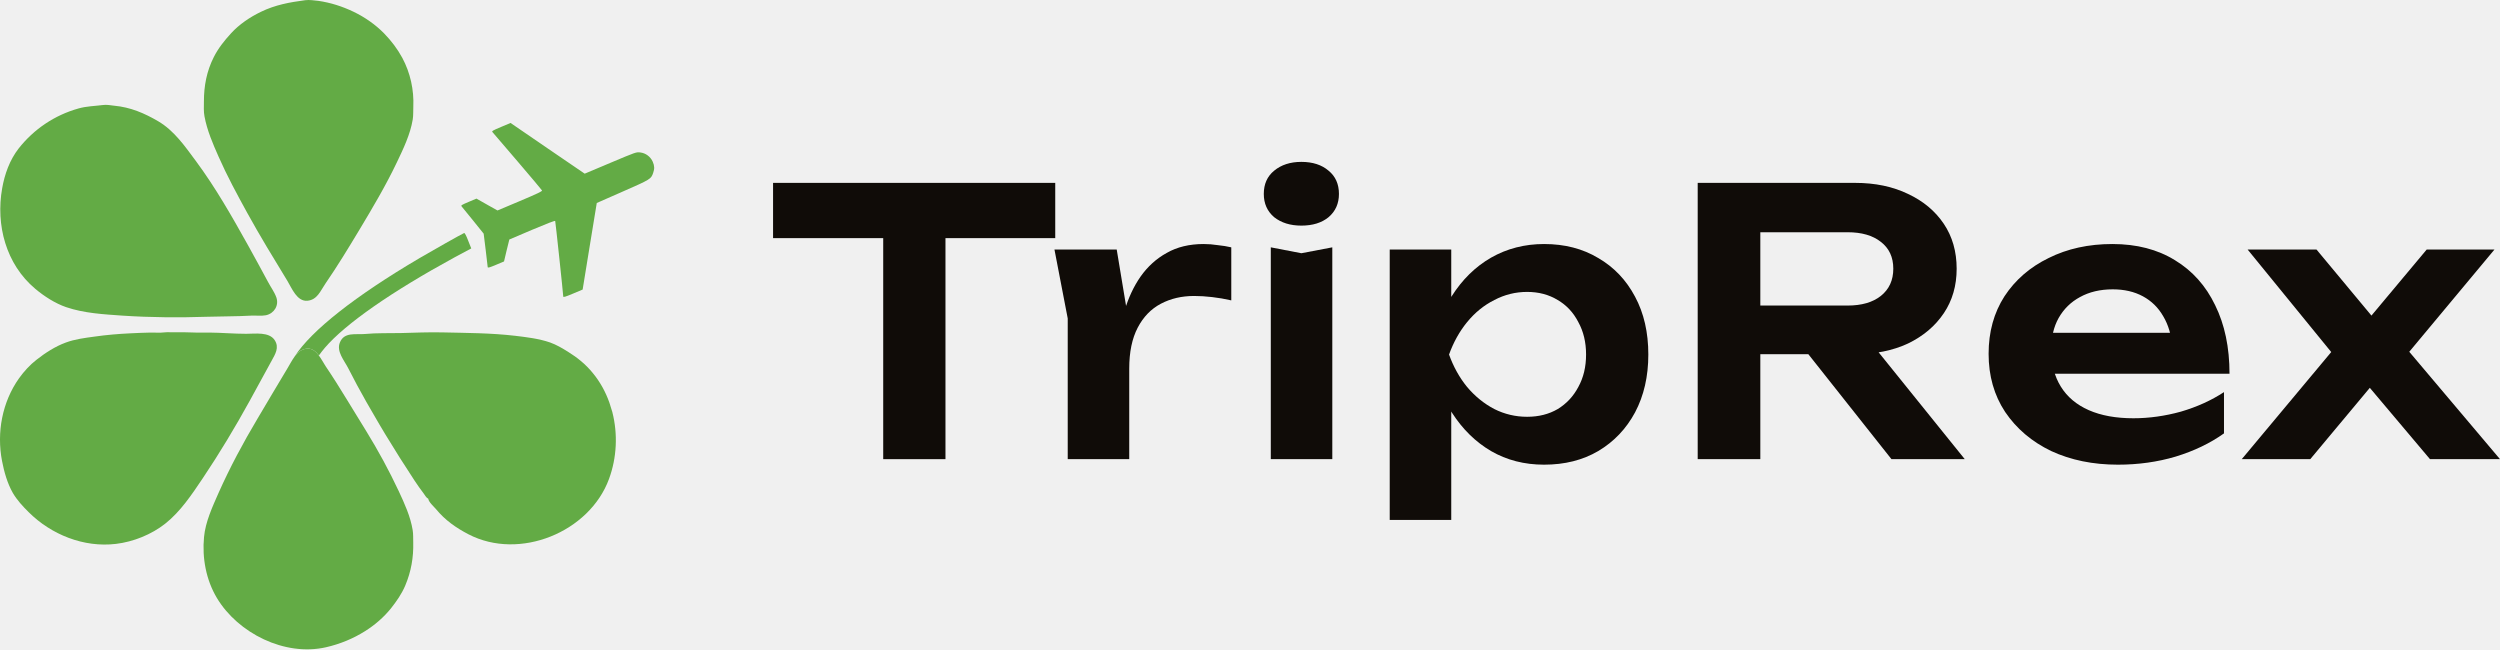
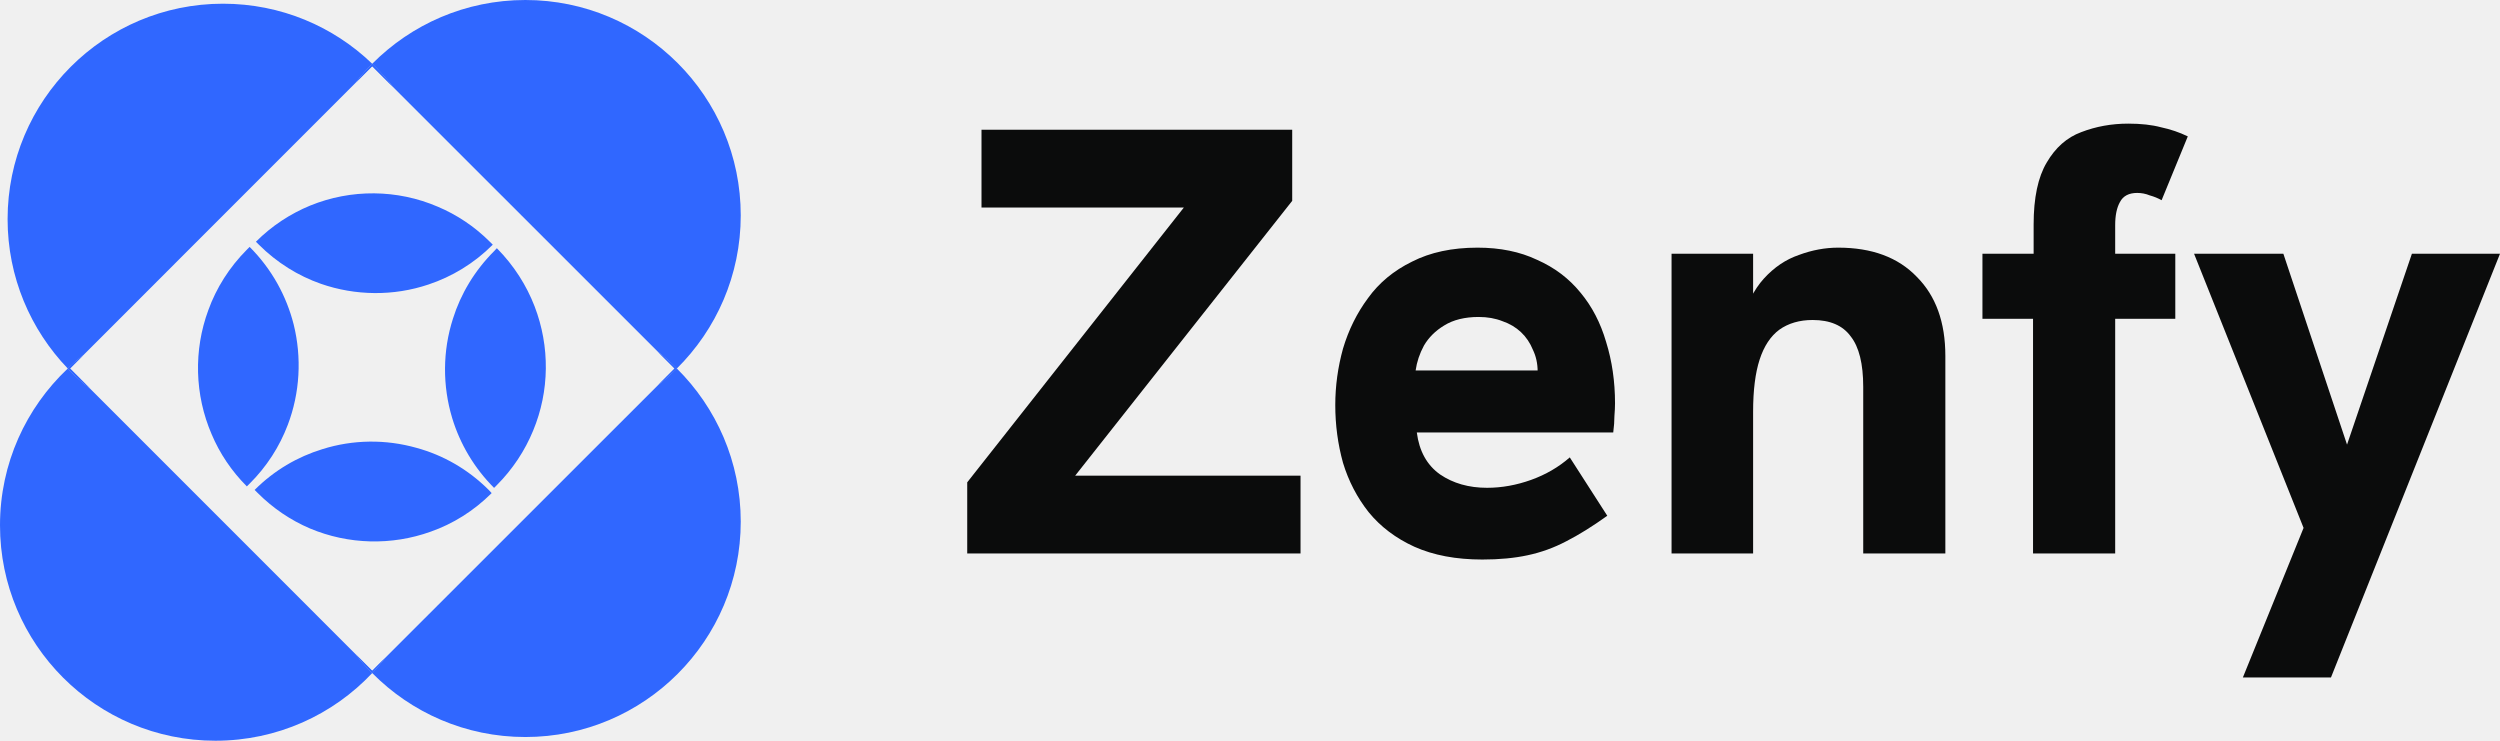
- <svg xmlns="http://www.w3.org/2000/svg" width="154" height="40" viewBox="0 0 154 40" fill="none">
-   <path d="M30.546 16.317L31.048 16.105L31.208 15.428L31.375 14.754L32.773 14.158C33.722 13.758 34.185 13.58 34.2 13.614C34.219 13.658 34.689 18.059 34.696 18.265C34.697 18.323 34.823 18.287 35.294 18.088L35.891 17.837L36.325 15.168L36.761 12.504L38.355 11.803C40.077 11.048 40.105 11.03 40.235 10.65C40.325 10.397 40.319 10.22 40.211 9.968C40.078 9.659 39.78 9.43 39.446 9.392C39.192 9.36 39.192 9.36 37.602 10.03L36.018 10.698L33.732 9.138L31.45 7.574L30.864 7.821C30.328 8.047 30.282 8.078 30.339 8.141C30.375 8.184 31.07 8.994 31.885 9.945C32.7 10.896 33.376 11.703 33.389 11.732C33.41 11.782 33.103 11.928 32.031 12.381L30.645 12.965L29.995 12.6L29.35 12.234L28.864 12.439C28.422 12.626 28.382 12.654 28.438 12.718C28.474 12.761 28.791 13.155 29.149 13.591L29.794 14.393L29.917 15.386C29.983 15.934 30.038 16.415 30.042 16.454C30.044 16.512 30.159 16.48 30.546 16.317Z" fill="#63AB45" />
-   <path d="M29.029 15.303L27.98 15.865C24.13 17.964 21.282 19.941 20.01 21.426C19.869 21.594 19.746 21.751 19.641 21.901C19.436 21.617 19.172 21.403 18.803 21.49C18.522 21.553 18.322 21.727 18.158 21.948C19.184 20.359 21.874 18.237 25.853 15.894C26.591 15.459 28.443 14.415 28.596 14.351C28.631 14.351 28.73 14.531 28.836 14.815L29.029 15.303Z" fill="#63AB45" />
-   <path d="M18.803 0.012C17.836 0.139 16.951 0.301 16.066 0.731C15.398 1.055 14.741 1.496 14.237 2.047C13.827 2.493 13.446 2.969 13.171 3.514C12.731 4.384 12.561 5.288 12.561 6.251C12.561 6.558 12.538 6.866 12.596 7.167C12.755 8.031 13.112 8.854 13.464 9.649C13.985 10.832 14.601 11.968 15.222 13.099C16.007 14.525 16.857 15.917 17.707 17.309C17.976 17.75 18.293 18.59 18.943 18.526C19.553 18.463 19.74 17.912 20.045 17.471C20.784 16.398 21.469 15.268 22.143 14.149C22.958 12.792 23.766 11.429 24.446 10.003C24.845 9.168 25.273 8.28 25.425 7.358C25.466 7.103 25.448 6.842 25.46 6.581C25.507 5.538 25.278 4.488 24.78 3.56C24.481 3.009 24.106 2.517 23.667 2.064C23.128 1.513 22.477 1.061 21.78 0.725C21.088 0.394 20.367 0.162 19.605 0.052C19.342 0.029 19.066 -0.023 18.803 0.012Z" fill="#63AB45" />
-   <path d="M6.327 6.471C5.823 6.535 5.331 6.541 4.839 6.68C3.368 7.092 2.084 7.956 1.146 9.15C0.596 9.858 0.285 10.733 0.133 11.603C-0.266 13.853 0.361 16.271 2.172 17.79C2.717 18.248 3.397 18.689 4.077 18.921C5.184 19.298 6.392 19.362 7.546 19.443C9.287 19.559 11.045 19.57 12.791 19.512C13.682 19.483 14.573 19.495 15.463 19.443C15.762 19.425 16.079 19.478 16.378 19.42C16.888 19.315 17.198 18.811 17.022 18.318C16.905 17.987 16.671 17.674 16.507 17.361C16.102 16.607 15.692 15.854 15.276 15.105C14.291 13.337 13.272 11.545 12.064 9.916C11.396 9.017 10.734 8.049 9.744 7.469C8.894 6.97 8.032 6.605 7.042 6.512C6.802 6.483 6.556 6.437 6.327 6.471Z" fill="#63AB45" />
-   <path d="M10.13 20.475C9.849 20.51 9.55 20.481 9.268 20.486C8.852 20.492 8.436 20.515 8.02 20.533C7.282 20.568 6.543 20.631 5.811 20.736C5.219 20.817 4.615 20.892 4.053 21.101C3.402 21.339 2.787 21.739 2.248 22.162C1.837 22.481 1.48 22.875 1.175 23.299C0.132 24.766 -0.214 26.65 0.126 28.401C0.255 29.068 0.449 29.764 0.788 30.361C1.04 30.796 1.404 31.191 1.761 31.544C3.15 32.93 5.16 33.742 7.141 33.504C8.214 33.377 9.333 32.925 10.177 32.258C11.12 31.515 11.829 30.443 12.492 29.457C13.523 27.92 14.478 26.331 15.369 24.714C15.82 23.89 16.266 23.061 16.723 22.238C16.951 21.82 17.221 21.414 16.922 20.956C16.582 20.428 15.715 20.562 15.164 20.562C14.402 20.562 13.64 20.492 12.879 20.486C12.544 20.481 12.205 20.498 11.87 20.481C11.484 20.463 11.091 20.463 10.704 20.469C10.517 20.475 10.323 20.452 10.13 20.475Z" fill="#63AB45" />
-   <path d="M37.515 29.503C36.314 32.78 32.006 34.548 28.859 32.913C28.08 32.507 27.418 32.043 26.855 31.359C26.72 31.197 26.41 30.936 26.38 30.721C26.257 30.663 26.181 30.512 26.105 30.408C25.911 30.147 25.718 29.886 25.542 29.614C24.915 28.663 24.311 27.706 23.725 26.738C23.479 26.332 23.239 25.92 23.005 25.514C22.852 25.259 22.706 25.004 22.565 24.754C22.178 24.07 21.803 23.38 21.452 22.684C21.211 22.209 20.701 21.64 20.942 21.084C21.217 20.434 21.92 20.626 22.477 20.574C23.216 20.504 23.966 20.533 24.704 20.516C25.542 20.492 26.386 20.458 27.23 20.475C28.73 20.51 30.23 20.51 31.725 20.684C32.452 20.771 33.19 20.858 33.882 21.095C34.274 21.235 34.638 21.449 34.989 21.669C35.563 22.023 36.085 22.447 36.513 22.974C36.964 23.519 37.304 24.14 37.538 24.801L37.697 25.311L37.714 25.363L37.72 25.386C38.066 26.738 37.996 28.199 37.515 29.503Z" fill="#63AB45" />
-   <path d="M25.455 33.412C25.478 34.339 25.326 35.209 24.962 36.073C24.746 36.583 24.423 37.047 24.078 37.482C23.638 38.027 23.093 38.497 22.495 38.874C21.751 39.343 20.942 39.674 20.081 39.871C17.543 40.451 14.66 39.007 13.359 36.833C12.691 35.714 12.445 34.368 12.568 33.081C12.655 32.142 13.089 31.214 13.464 30.361C14.162 28.796 14.976 27.277 15.85 25.81C16.477 24.754 17.098 23.699 17.731 22.649C17.86 22.435 17.977 22.203 18.129 21.994C18.135 21.977 18.147 21.965 18.159 21.948C18.323 21.727 18.522 21.553 18.803 21.49C19.172 21.403 19.436 21.617 19.641 21.901C19.805 22.116 19.934 22.371 20.057 22.557C20.509 23.223 20.936 23.908 21.358 24.598C21.534 24.876 21.704 25.154 21.874 25.439C22.103 25.81 22.325 26.181 22.554 26.546C23.286 27.735 23.966 28.981 24.558 30.245C24.916 31.011 25.285 31.817 25.42 32.652C25.461 32.907 25.449 33.156 25.455 33.412Z" fill="#63AB45" />
-   <path d="M138.092 28.284L144.196 20.977L144.173 22.384L138.455 15.373H142.698L146.737 20.229H145.421L149.483 15.373H153.658L147.758 22.452L147.577 20.682L153.999 28.284H149.687L145.285 23.065H146.669L142.312 28.284H138.092Z" fill="#100C08" />
-   <path d="M130.463 28.624C128.935 28.624 127.566 28.345 126.356 27.785C125.161 27.21 124.215 26.408 123.519 25.38C122.838 24.351 122.498 23.156 122.498 21.794C122.498 20.448 122.823 19.268 123.474 18.254C124.139 17.241 125.047 16.454 126.197 15.894C127.346 15.32 128.655 15.032 130.122 15.032C131.62 15.032 132.906 15.365 133.98 16.031C135.054 16.681 135.878 17.604 136.453 18.799C137.043 19.994 137.338 21.401 137.338 23.02H125.539V20.501H135.296L133.821 21.409C133.761 20.652 133.572 20.009 133.254 19.48C132.951 18.95 132.535 18.542 132.006 18.254C131.476 17.967 130.856 17.823 130.145 17.823C129.374 17.823 128.7 17.982 128.126 18.3C127.566 18.602 127.127 19.033 126.809 19.593C126.507 20.138 126.356 20.781 126.356 21.522C126.356 22.415 126.552 23.178 126.946 23.814C127.339 24.449 127.914 24.933 128.67 25.266C129.427 25.599 130.342 25.765 131.416 25.765C132.384 25.765 133.36 25.629 134.343 25.357C135.326 25.069 136.211 24.669 136.998 24.154V26.696C136.151 27.301 135.16 27.777 134.025 28.125C132.906 28.458 131.718 28.624 130.463 28.624Z" fill="#100C08" />
-   <path d="M107.256 18.822H113.814C114.676 18.822 115.357 18.625 115.856 18.232C116.37 17.823 116.627 17.264 116.627 16.552C116.627 15.841 116.37 15.289 115.856 14.896C115.357 14.503 114.676 14.306 113.814 14.306H106.688L108.436 12.332V28.284H104.578V11.265H114.267C115.508 11.265 116.597 11.492 117.535 11.946C118.473 12.385 119.207 12.998 119.736 13.784C120.266 14.571 120.53 15.494 120.53 16.552C120.53 17.596 120.266 18.512 119.736 19.298C119.207 20.085 118.473 20.705 117.535 21.159C116.597 21.598 115.508 21.817 114.267 21.817H107.256V18.822ZM110.206 20.319H114.608L121.029 28.284H116.514L110.206 20.319Z" fill="#100C08" />
-   <path d="M85.607 15.373H89.397V19.48L89.238 19.979V23.088L89.397 24.018V32.028H85.607V15.373ZM88.081 21.84C88.338 20.463 88.784 19.268 89.42 18.254C90.07 17.226 90.879 16.431 91.848 15.872C92.831 15.312 93.92 15.032 95.115 15.032C96.386 15.032 97.498 15.32 98.451 15.894C99.419 16.454 100.175 17.248 100.72 18.277C101.265 19.291 101.537 20.478 101.537 21.84C101.537 23.186 101.265 24.373 100.72 25.402C100.175 26.416 99.419 27.21 98.451 27.785C97.498 28.345 96.386 28.624 95.115 28.624C93.905 28.624 92.816 28.345 91.848 27.785C90.894 27.225 90.093 26.438 89.442 25.425C88.792 24.396 88.338 23.201 88.081 21.84ZM97.702 21.84C97.702 21.083 97.543 20.418 97.225 19.843C96.923 19.253 96.499 18.799 95.955 18.481C95.41 18.148 94.782 17.982 94.071 17.982C93.36 17.982 92.687 18.148 92.052 18.481C91.416 18.799 90.857 19.253 90.373 19.843C89.904 20.418 89.533 21.083 89.261 21.84C89.533 22.596 89.904 23.262 90.373 23.837C90.857 24.411 91.416 24.865 92.052 25.198C92.687 25.516 93.36 25.674 94.071 25.674C94.782 25.674 95.41 25.516 95.955 25.198C96.499 24.865 96.923 24.411 97.225 23.837C97.543 23.262 97.702 22.596 97.702 21.84Z" fill="#100C08" />
-   <path d="M78.281 15.236L80.164 15.599L82.07 15.236V28.284H78.281V15.236ZM80.164 13.898C79.483 13.898 78.924 13.724 78.485 13.376C78.061 13.013 77.85 12.536 77.85 11.946C77.85 11.341 78.061 10.864 78.485 10.517C78.924 10.153 79.483 9.972 80.164 9.972C80.86 9.972 81.42 10.153 81.843 10.517C82.267 10.864 82.479 11.341 82.479 11.946C82.479 12.536 82.267 13.013 81.843 13.376C81.42 13.724 80.86 13.898 80.164 13.898Z" fill="#100C08" />
-   <path d="M64.955 15.373H68.79L69.561 20.024V28.284H65.772V19.616L64.955 15.373ZM75.847 15.236V18.504C75.454 18.413 75.06 18.345 74.667 18.3C74.274 18.254 73.903 18.232 73.555 18.232C72.799 18.232 72.118 18.39 71.513 18.708C70.908 19.026 70.431 19.517 70.083 20.183C69.735 20.849 69.561 21.688 69.561 22.702L68.767 21.749C68.858 20.826 69.024 19.964 69.266 19.162C69.508 18.345 69.841 17.634 70.265 17.029C70.704 16.409 71.241 15.925 71.876 15.577C72.511 15.214 73.268 15.032 74.145 15.032C74.433 15.032 74.72 15.055 75.007 15.1C75.31 15.13 75.59 15.176 75.847 15.236Z" fill="#100C08" />
-   <path d="M54.406 12.99H58.241V28.284H54.406V12.99ZM47.621 11.265H65.003V14.669H47.621V11.265Z" fill="#100C08" />
+ <svg xmlns="http://www.w3.org/2000/svg" width="135" height="40" viewBox="0 0 135 40" fill="none">
+   <path d="M121.115 36.583L124.393 28.507L118.479 13.701H123.301L126.74 24.01L130.243 13.701H135L125.872 36.583H121.115Z" fill="#0B0C0C" />
+   <path d="M109.784 29.886V17.214H107.052V13.701H109.816V12.126C109.816 10.681 110.052 9.565 110.523 8.777C110.995 7.967 111.616 7.42 112.388 7.135C113.18 6.829 114.027 6.676 114.927 6.676C115.613 6.676 116.202 6.741 116.695 6.873C117.209 6.982 117.691 7.146 118.141 7.365L116.727 10.812C116.534 10.703 116.32 10.615 116.084 10.55C115.87 10.462 115.645 10.418 115.409 10.418C114.959 10.418 114.648 10.582 114.477 10.911C114.305 11.217 114.22 11.633 114.22 12.158V13.701H117.466V17.214H114.22V29.886H109.784Z" fill="#0B0C0C" />
+   <path d="M90.264 29.886V13.701H94.668V17.444L94.025 17.477C94.303 16.448 94.711 15.638 95.246 15.047C95.803 14.434 96.436 14.008 97.143 13.767C97.85 13.504 98.557 13.373 99.264 13.373C101.085 13.373 102.499 13.898 103.507 14.949C104.535 15.977 105.049 17.4 105.049 19.217V29.886H100.614V20.891C100.614 19.643 100.389 18.735 99.939 18.166C99.51 17.575 98.825 17.28 97.882 17.28C97.175 17.28 96.575 17.455 96.082 17.805C95.611 18.155 95.257 18.691 95.021 19.414C94.786 20.136 94.668 21.077 94.668 22.237V29.886H90.264Z" fill="#0B0C0C" />
+   <path d="M80.044 30.215C78.629 30.215 77.408 29.985 76.379 29.525C75.372 29.066 74.547 28.442 73.905 27.654C73.283 26.866 72.823 25.98 72.523 24.995C72.244 23.988 72.105 22.948 72.105 21.876C72.105 20.847 72.244 19.829 72.523 18.823C72.823 17.816 73.272 16.908 73.873 16.098C74.472 15.266 75.265 14.61 76.251 14.128C77.237 13.625 78.415 13.373 79.787 13.373C81.008 13.373 82.079 13.592 83.001 14.03C83.943 14.445 84.725 15.036 85.347 15.802C85.968 16.547 86.429 17.433 86.729 18.462C87.05 19.49 87.211 20.596 87.211 21.777C87.211 21.974 87.2 22.204 87.179 22.467C87.179 22.729 87.157 23.025 87.115 23.353H76.508C76.637 24.36 77.055 25.115 77.762 25.618C78.469 26.1 79.315 26.341 80.301 26.341C81.094 26.341 81.886 26.198 82.679 25.914C83.472 25.629 84.168 25.224 84.768 24.699L86.793 27.851C86 28.42 85.261 28.88 84.576 29.23C83.911 29.58 83.215 29.831 82.486 29.985C81.779 30.138 80.965 30.215 80.044 30.215ZM82.872 21.088C82.915 20.913 82.947 20.738 82.969 20.563C83.011 20.388 83.033 20.223 83.033 20.07C83.033 19.633 82.947 19.239 82.776 18.888C82.626 18.516 82.411 18.199 82.133 17.936C81.854 17.674 81.522 17.477 81.136 17.345C80.751 17.192 80.322 17.116 79.851 17.116C79.101 17.116 78.479 17.269 77.987 17.575C77.515 17.86 77.151 18.221 76.894 18.659C76.658 19.096 76.508 19.545 76.444 20.005H84.35L82.872 21.088Z" fill="#0B0C0C" />
+   <path d="M52.23 29.887V26.046L65.118 9.697L65.825 11.207H53.001V7.005H69.779V10.846L57.308 26.637L56.665 25.685H70.229V29.887H52.23Z" fill="#0B0C0C" />
+   <g clip-path="url(#clip0_2998_3)">
+     <path d="M40 11.632C40 14.865 38.68 17.788 36.55 19.9C36.23 19.58 35.88 19.269 35.52 18.989L21.22 4.695C20.88 4.254 20.5 3.834 20.1 3.443C22.21 1.321 25.13 0 28.37 0C34.79 0 40 5.205 40 11.632Z" fill="#3067FF" />
+     <path d="M21.22 4.695L20.1 3.573L19.2 4.474C19.48 4.114 19.78 3.764 20.1 3.443C20.5 3.834 20.88 4.254 21.22 4.695Z" fill="#3067FF" />
+     <path d="M35.55 20.781L36.43 19.9L35.52 18.989C35.88 19.27 36.23 19.58 36.55 19.9C36.23 20.21 35.9 20.511 35.55 20.781Z" fill="#3067FF" />
+     <path d="M20.1 3.443C19.78 3.764 19.48 4.114 19.2 4.474L4.5 19.179C4.21 19.399 3.93 19.64 3.66 19.9C1.65 17.808 0.41 14.965 0.41 11.832C0.41 5.415 5.62 0.2 12.04 0.2C15.17 0.2 18.01 1.431 20.1 3.443Z" fill="#3067FF" />
+     <path d="M4.89 21.011C4.46 20.67 4.04 20.3 3.66 19.899C3.93 19.639 4.21 19.399 4.5 19.179L3.78 19.899L4.89 21.011Z" fill="#3067FF" />
+     <path d="M21.22 4.695L20.1 3.573L19.2 4.474C19.48 4.114 19.78 3.764 20.1 3.443C20.5 3.834 20.88 4.254 21.22 4.695Z" fill="#3067FF" />
+     <path d="M20.1 36.346C17.98 38.598 14.97 39.999 11.63 39.999C5.21 39.999 0 34.794 0 28.368C0 25.024 1.41 22.021 3.66 19.899C4.04 20.3 4.46 20.67 4.89 21.011L19.2 35.325C19.48 35.685 19.78 36.026 20.1 36.346Z" fill="#3067FF" />
+     <path d="M4.89 21.011C4.46 20.67 4.04 20.3 3.66 19.899C3.93 19.639 4.21 19.399 4.5 19.179L3.78 19.899L4.89 21.011Z" fill="#3067FF" />
+     <path d="M20.8 35.525C20.58 35.816 20.35 36.086 20.1 36.346C19.78 36.026 19.48 35.686 19.2 35.325L20.1 36.226L20.8 35.525Z" fill="#3067FF" />
+     <path d="M40 28.168C40 34.584 34.79 39.799 28.37 39.799C25.13 39.799 22.21 38.478 20.1 36.346C20.35 36.086 20.58 35.815 20.8 35.525L35.55 20.78C35.9 20.51 36.23 20.21 36.55 19.899C38.68 22.012 40 24.934 40 28.168Z" fill="#3067FF" />
+     <path d="M20.8 35.525C20.58 35.816 20.35 36.086 20.1 36.346C19.78 36.026 19.48 35.686 19.2 35.325L20.1 36.226L20.8 35.525Z" fill="#3067FF" />
+     <path d="M35.55 20.781L36.43 19.9L35.52 18.989C35.88 19.27 36.23 19.58 36.55 19.9C36.23 20.21 35.9 20.511 35.55 20.781Z" fill="#3067FF" />
+     <path d="M15.54 22.943C15.1 24.104 14.41 25.195 13.47 26.126L13.33 26.266C12.5 25.435 11.86 24.474 11.43 23.453C10.51 21.321 10.45 18.909 11.25 16.746C11.68 15.555 12.38 14.434 13.34 13.473L13.48 13.333C14.68 14.534 15.47 15.986 15.86 17.527C16.3 19.309 16.2 21.211 15.54 22.943Z" fill="#3067FF" />
+     <path d="M28.79 23.253C28.35 24.324 27.69 25.335 26.82 26.206L26.68 26.346C25.6 25.265 24.84 23.964 24.42 22.582C23.89 20.831 23.9 18.949 24.46 17.207C24.88 15.866 25.63 14.614 26.69 13.553L26.83 13.403C27.75 14.334 28.43 15.405 28.87 16.547C29.7 18.709 29.68 21.111 28.79 23.253Z" fill="#3067FF" />
+     <path d="M26.61 13.213C25.6 14.225 24.4 14.945 23.13 15.366C21.25 15.996 19.2 15.976 17.33 15.326C16.1 14.895 14.95 14.184 13.97 13.204L13.82 13.053C14.68 12.193 15.68 11.542 16.75 11.101C18.96 10.2 21.45 10.22 23.64 11.162C24.66 11.592 25.62 12.223 26.46 13.063L26.61 13.213Z" fill="#3067FF" />
+     <path d="M26.55 26.627C25.59 27.587 24.46 28.288 23.26 28.709C21.15 29.469 18.81 29.409 16.74 28.538C15.71 28.098 14.75 27.457 13.91 26.616L13.75 26.456C14.81 25.395 16.07 24.665 17.41 24.254C19.06 23.734 20.83 23.714 22.49 24.184C23.92 24.574 25.27 25.335 26.4 26.466L26.55 26.627Z" fill="#3067FF" />
+   </g>
+   <defs>
+     <clipPath id="clip0_2998_3">
+       <rect width="40" height="40" fill="white" />
+     </clipPath>
+   </defs>
</svg>
